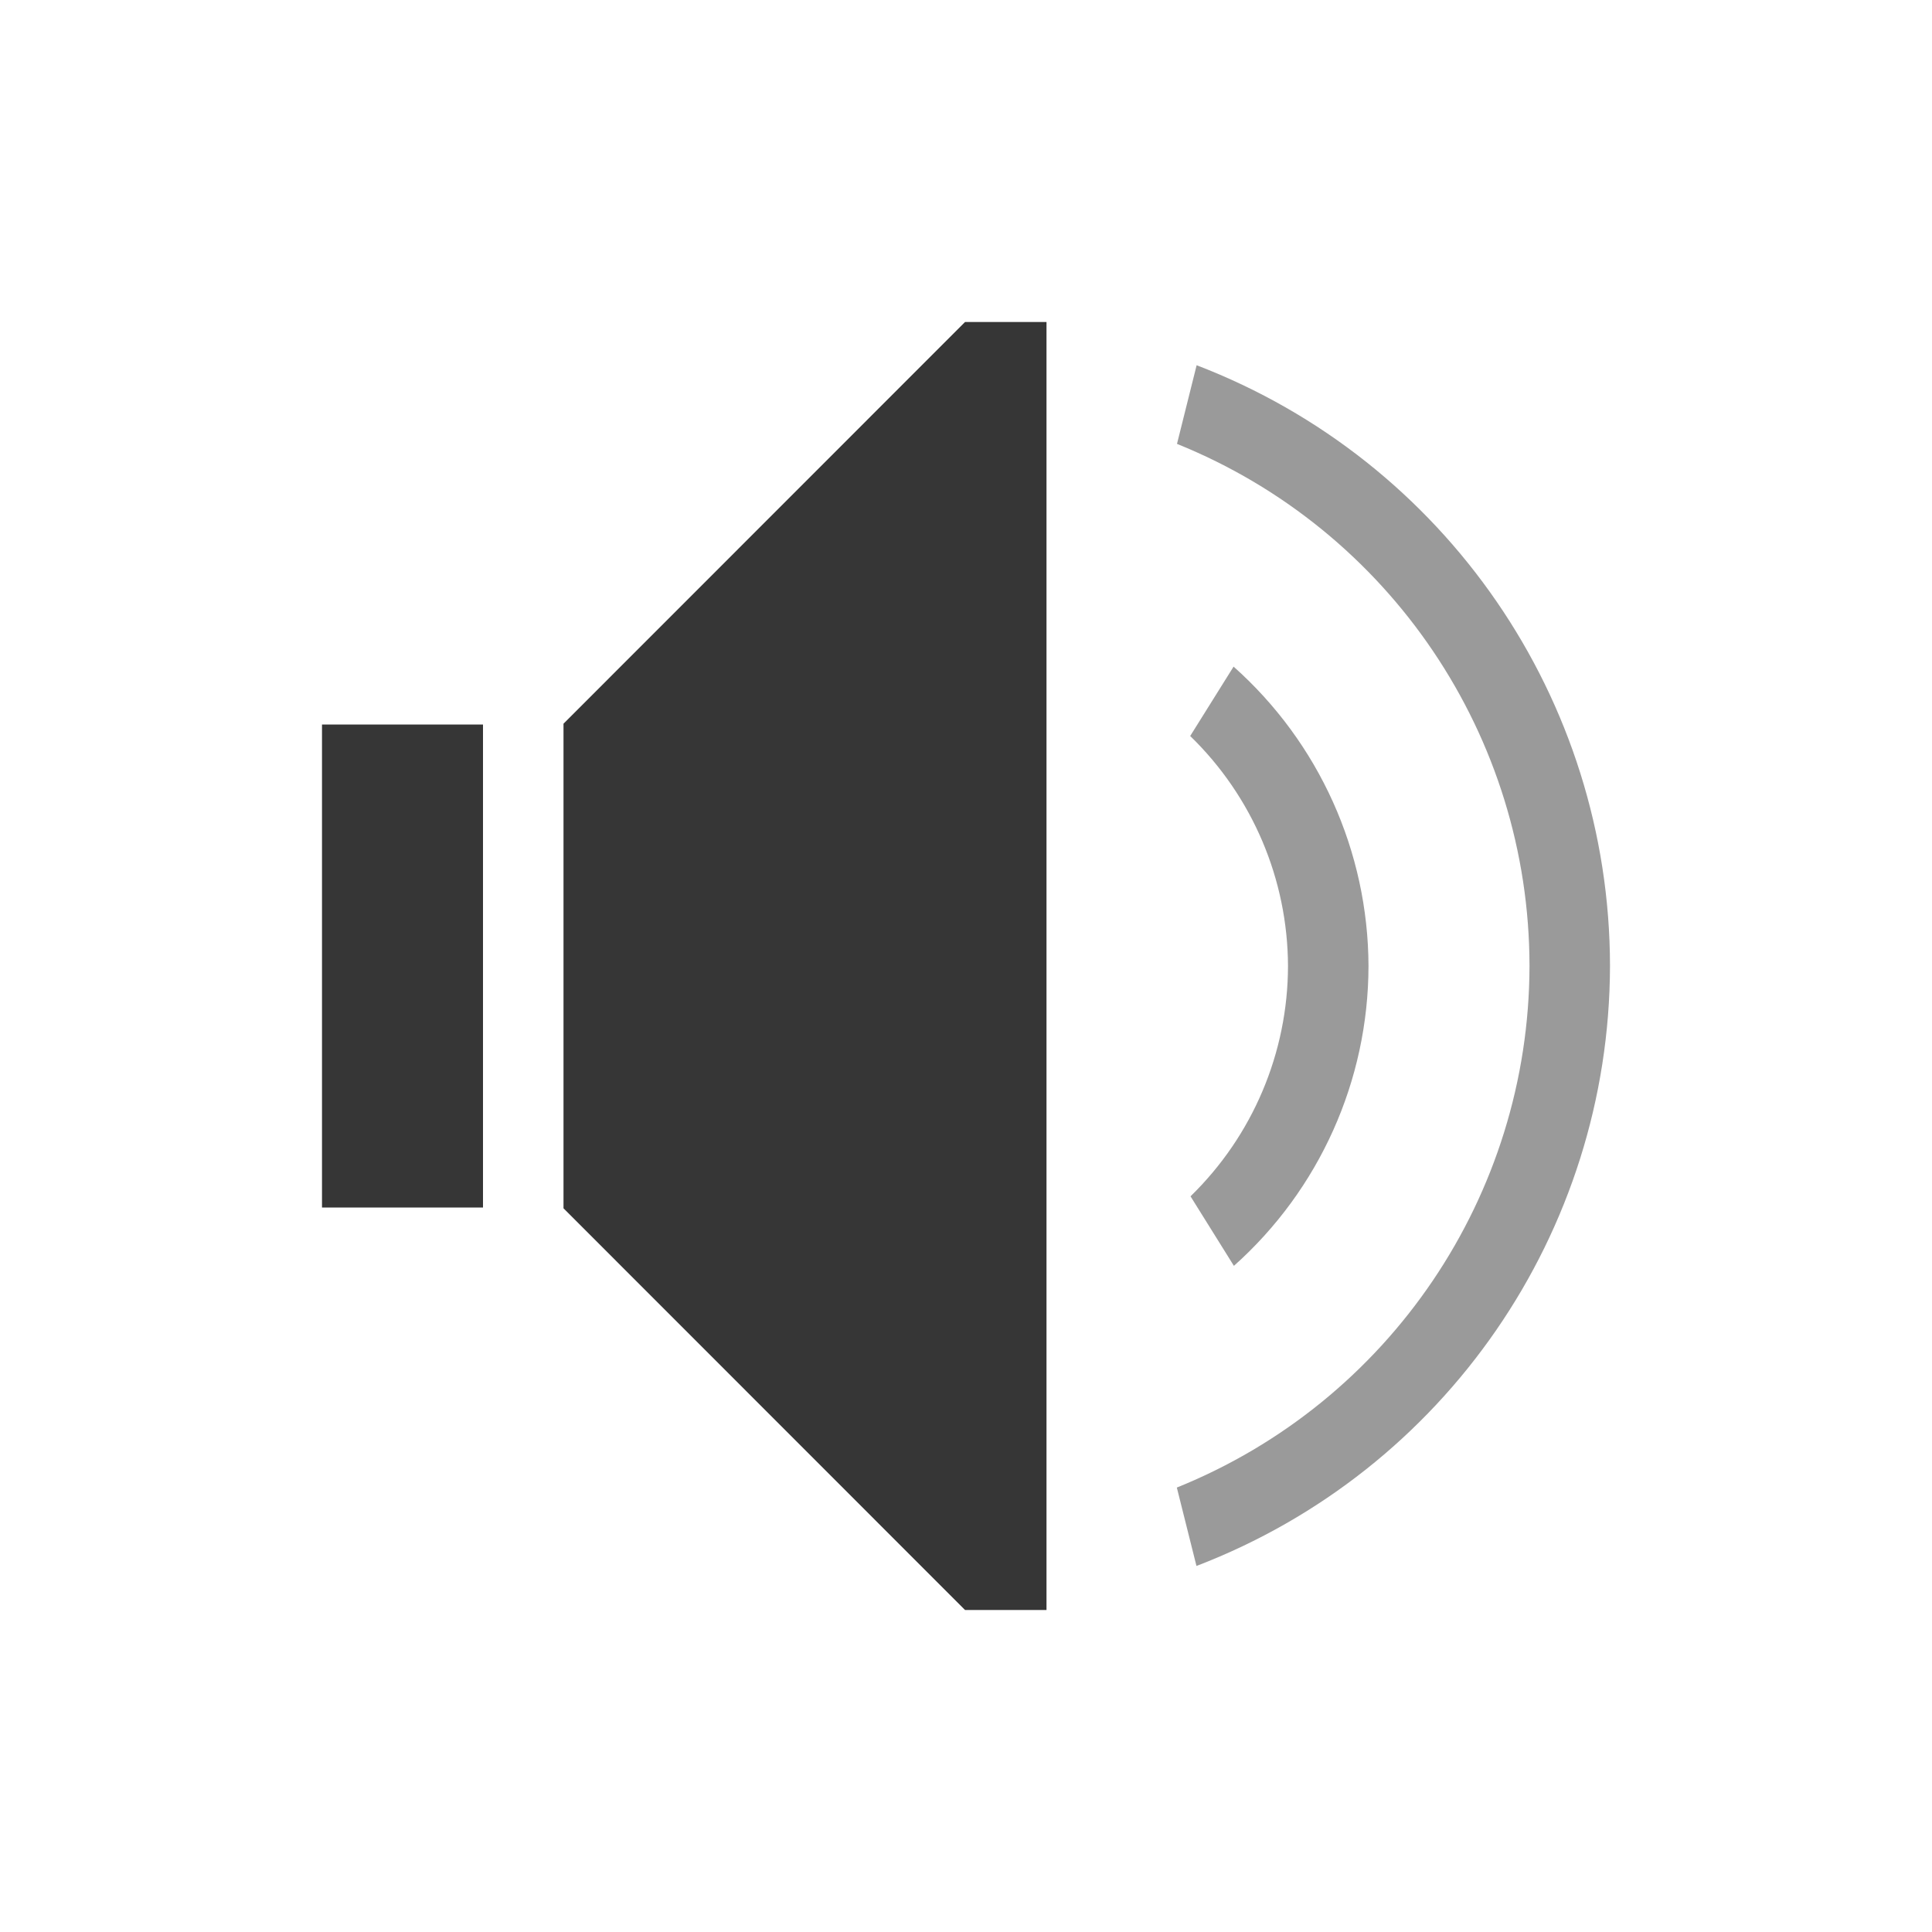
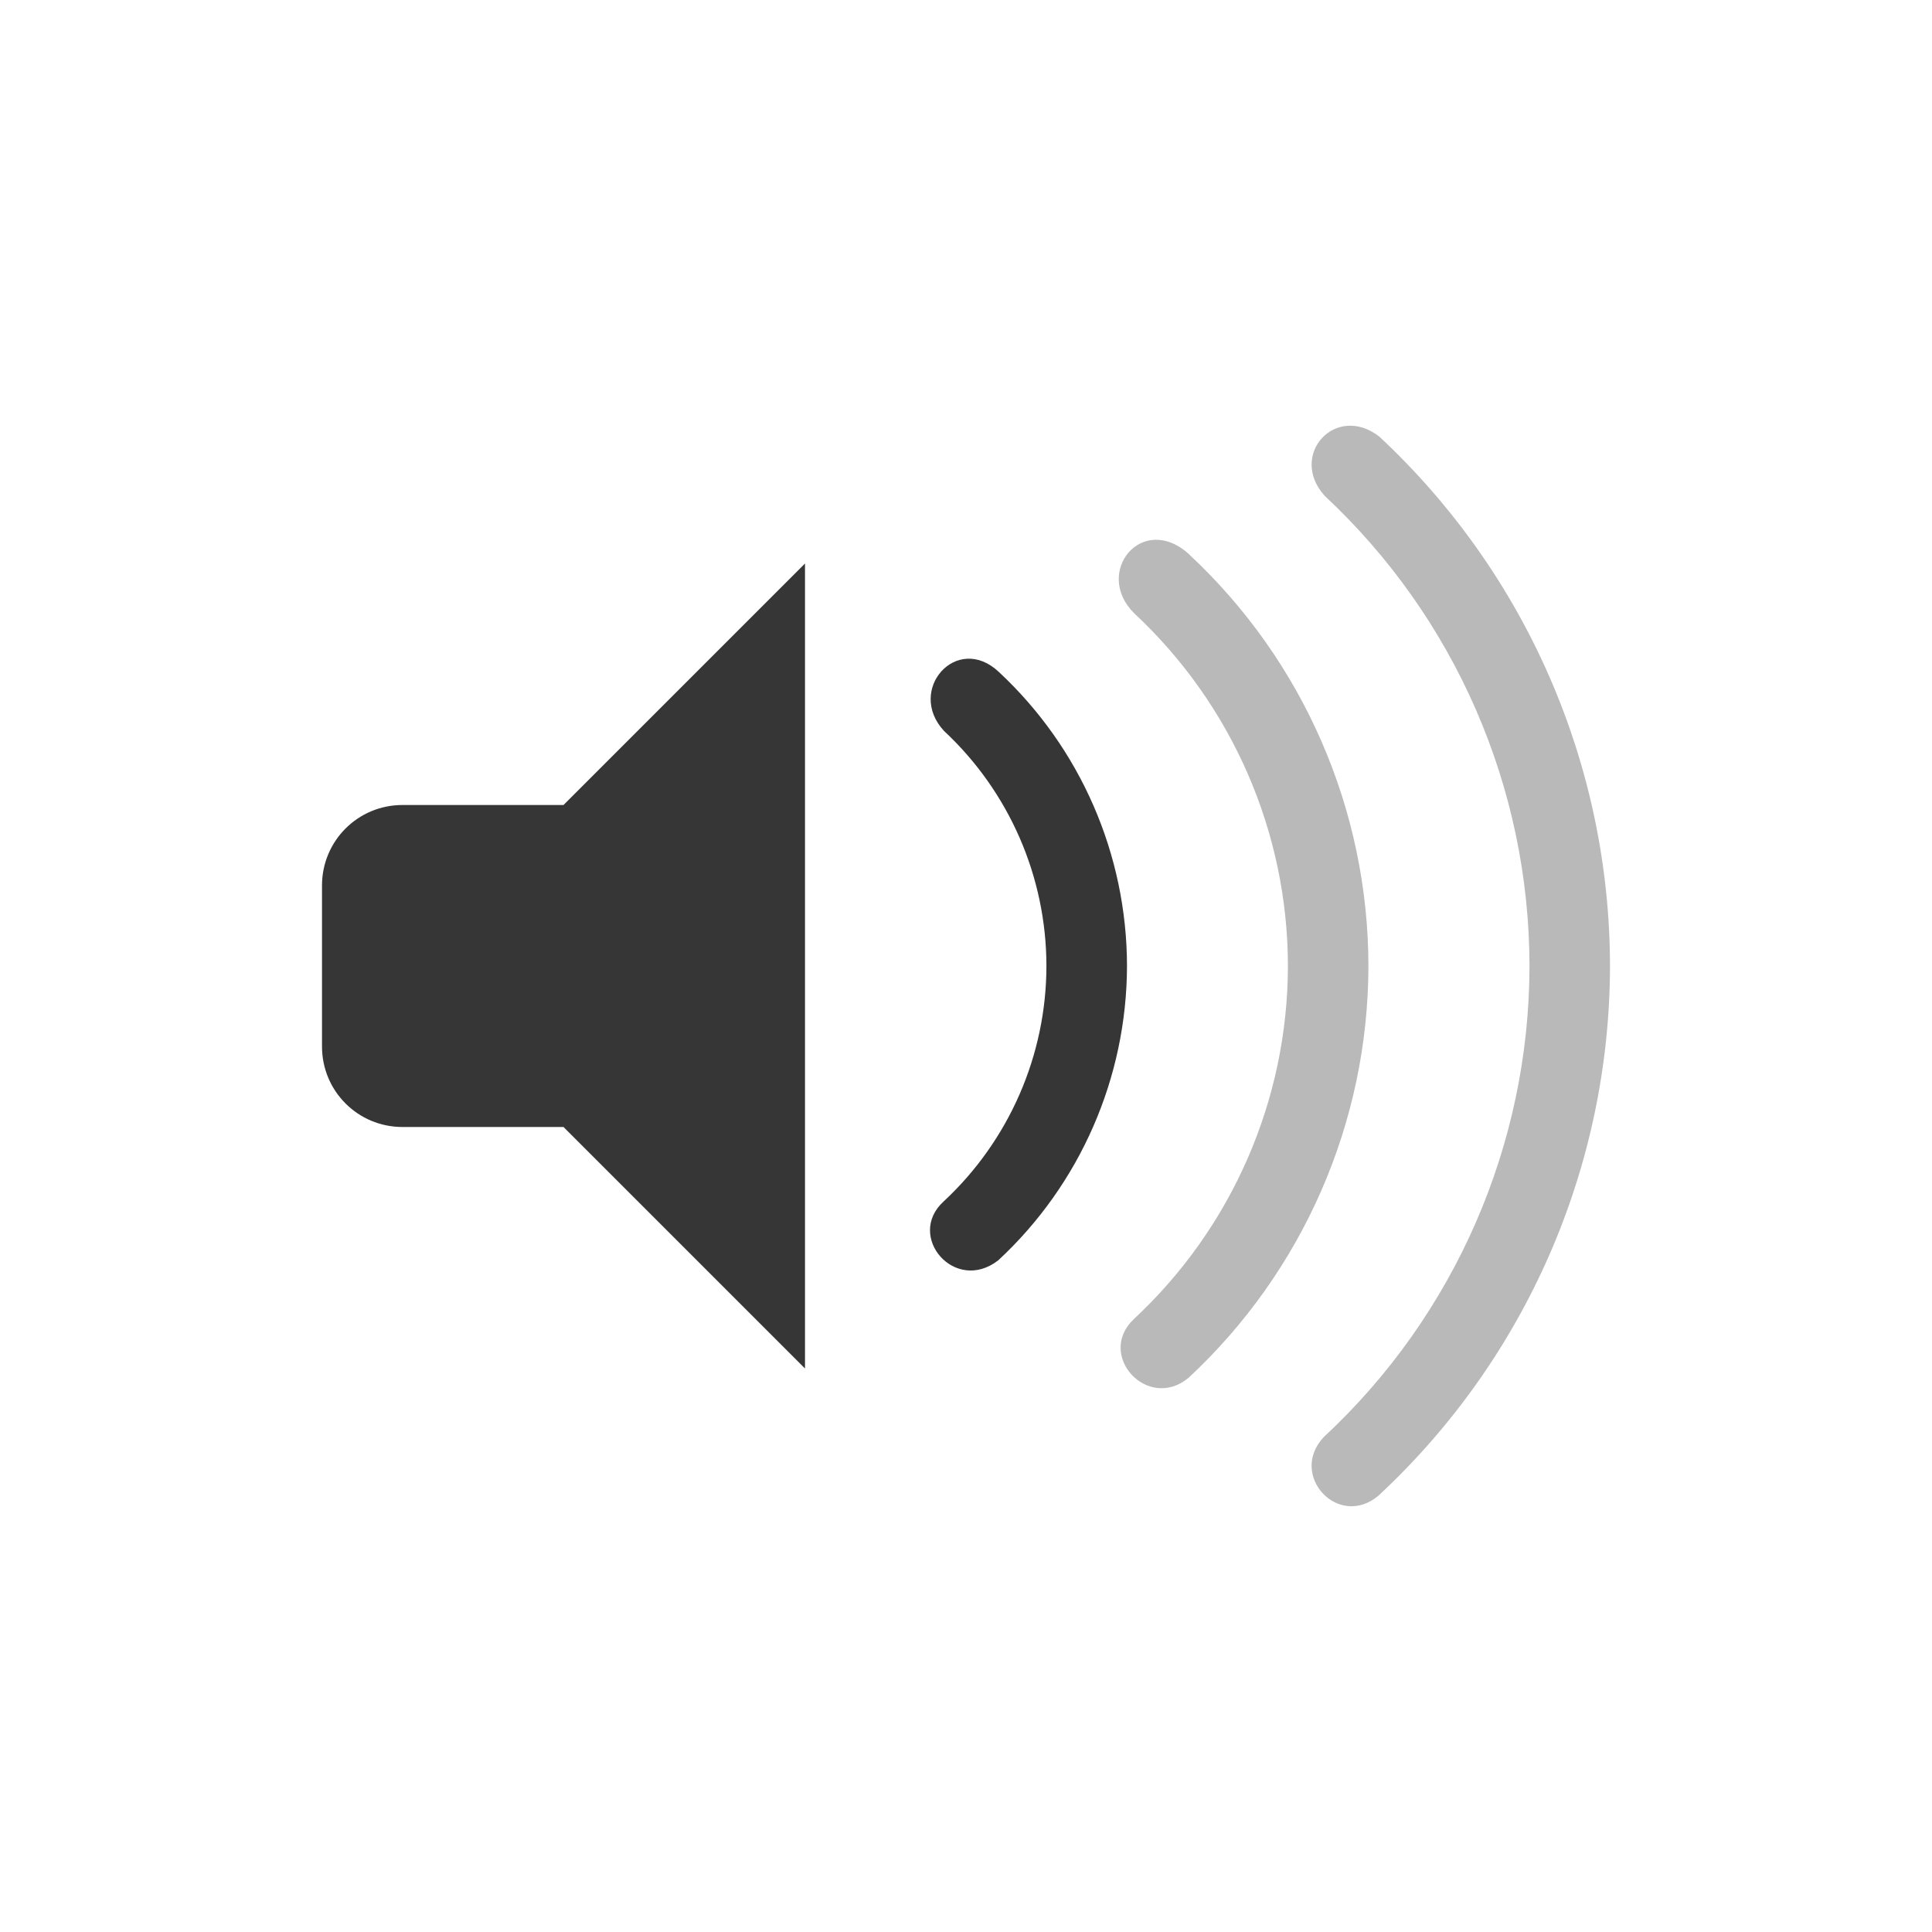
- <svg xmlns="http://www.w3.org/2000/svg" viewBox="0 0 24 24">
-   <defs id="defs3051">
-     <style type="text/css" id="current-color-scheme">
-       .ColorScheme-Text {
+ <svg xmlns="http://www.w3.org/2000/svg" version="1.1" viewBox="0 0 24 24">
+   <defs>
+     <style id="current-color-scheme" type="text/css">.ColorScheme-Text {
        color:#363636;
-       }
-       </style>
+       }</style>
  </defs>
-   <path style="fill:currentColor;fill-opacity:1;stroke:none" d="M 11.988 4 L 7 8.99 L 7 9 L 7 10 L 7 14 L 7 15 L 7 15.01 L 11.988 20 L 13 20 L 13 19.598 L 13 4.402 L 13 4 L 11.988 4 z M 4 9 L 4 10 L 4 14 L 4 15 L 6 15 L 6 14 L 6 10 L 6 9 L 4 9 z " class="ColorScheme-Text" />
-   <path style="fill:currentColor;fill-opacity:0.5;stroke:none" d="M 14.865 4.537 L 14.621 5.514 A 7 7 0 0 1 19 12 A 7 7 0 0 1 14.619 18.479 L 14.863 19.453 A 8 8 0 0 0 20 12 A 8 8 0 0 0 14.865 4.537 z M 15.324 8.281 L 14.785 9.143 A 4 4 0 0 1 16 12 A 4 4 0 0 1 14.789 14.861 L 15.328 15.725 A 5 5 0 0 0 17 12 A 5 5 0 0 0 15.324 8.281 z " class="ColorScheme-Text" />
+   <g class="ColorScheme-Text" fill="currentColor">
+     <path d="m10 7-3 3h-2c-0.554 0-1 0.446-1 1v2c0 0.554 0.446 1 1 1h2l3 3v-10z" />
+     <path d="m17.139 5.427c-0.545-0.428-1.139 0.225-0.684 0.732 1.62 1.51 2.542 3.625 2.545 5.84-0.003 2.22-0.928 4.34-2.555 5.852-0.445 0.472 0.181 1.148 0.678 0.729 1.83-1.699 2.873-4.082 2.877-6.58-0.003-2.493-1.039-4.872-2.861-6.572z" opacity=".35" />
+     <path d="m14.775 6.888c-0.587-0.535-1.199 0.225-0.684 0.732 1.215 1.133 1.906 2.718 1.908 4.379-0.002 1.665-0.696 3.255-1.916 4.389-0.468 0.446 0.173 1.147 0.68 0.729 1.423-1.322 2.233-3.175 2.236-5.117-0.002-1.938-0.807-3.789-2.225-5.111z" opacity=".35" />
+     <path d="m12.41 8.349c-0.521-0.494-1.155 0.22-0.684 0.73 0.81 0.755 1.272 1.812 1.273 2.92-0.001 1.11-0.464 2.17-1.277 2.926-0.473 0.43 0.14 1.152 0.68 0.73 1.017-0.944 1.595-2.269 1.598-3.656-0.002-1.384-0.577-2.706-1.59-3.65z" />
+   </g>
</svg>
